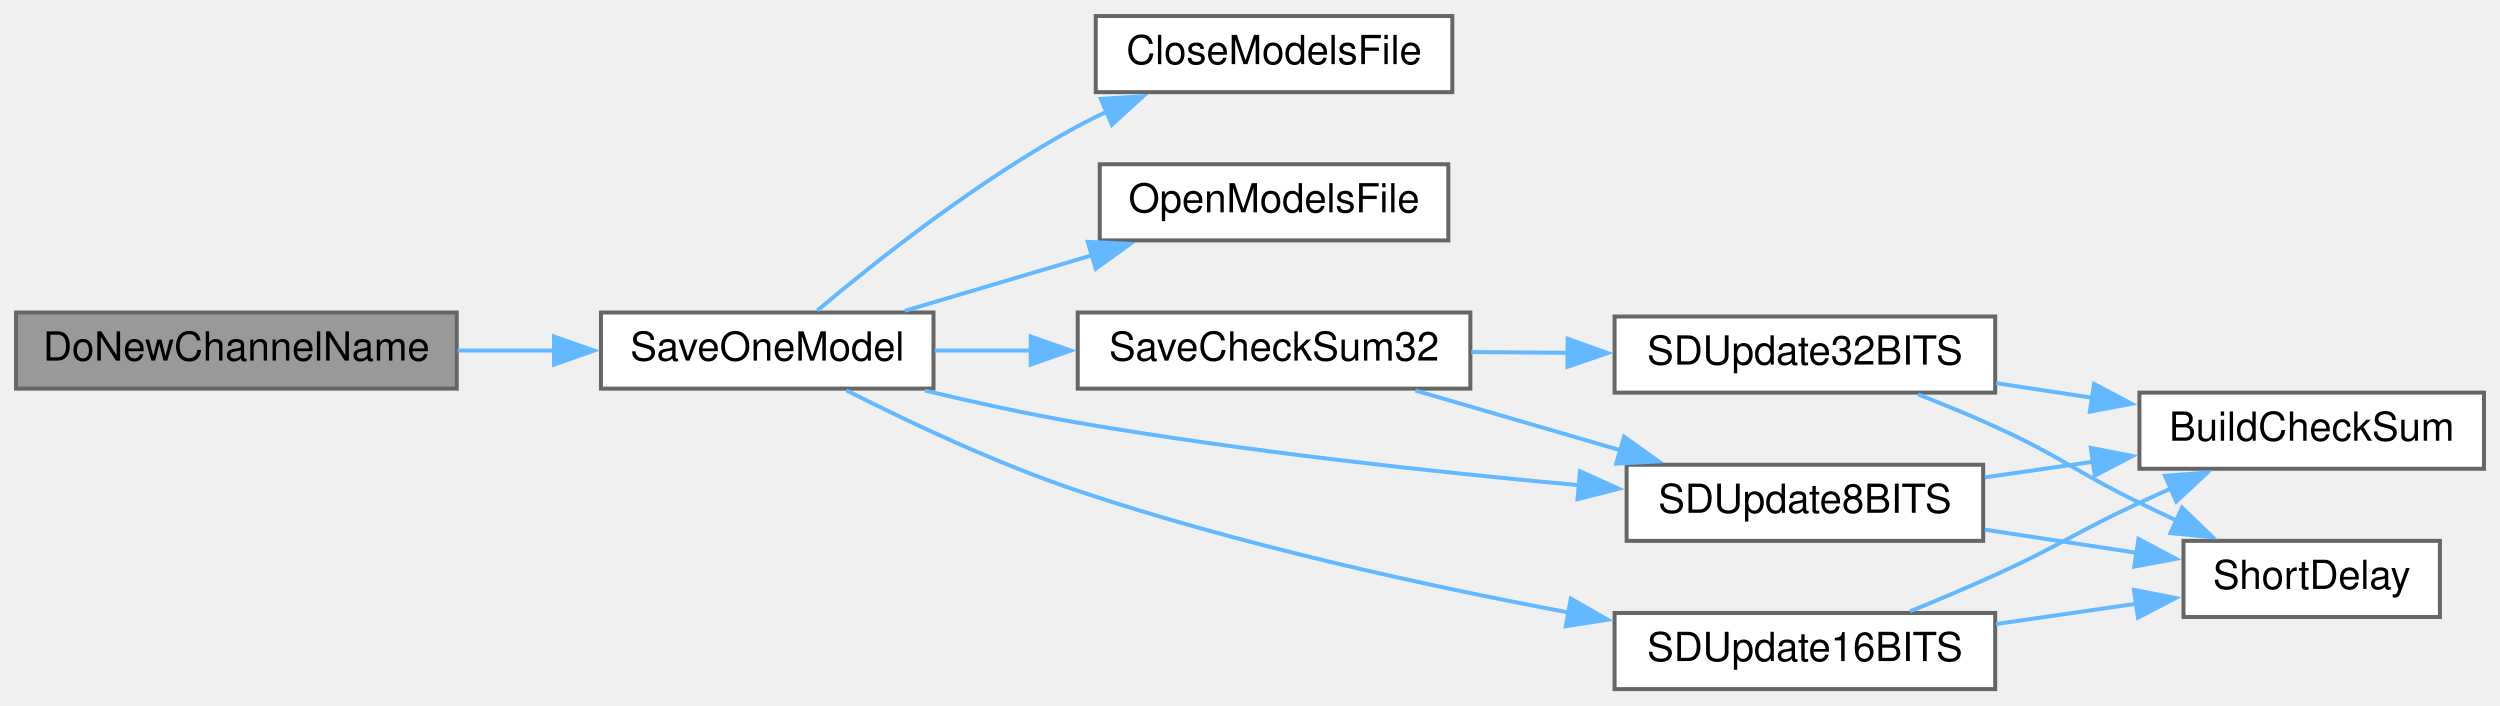
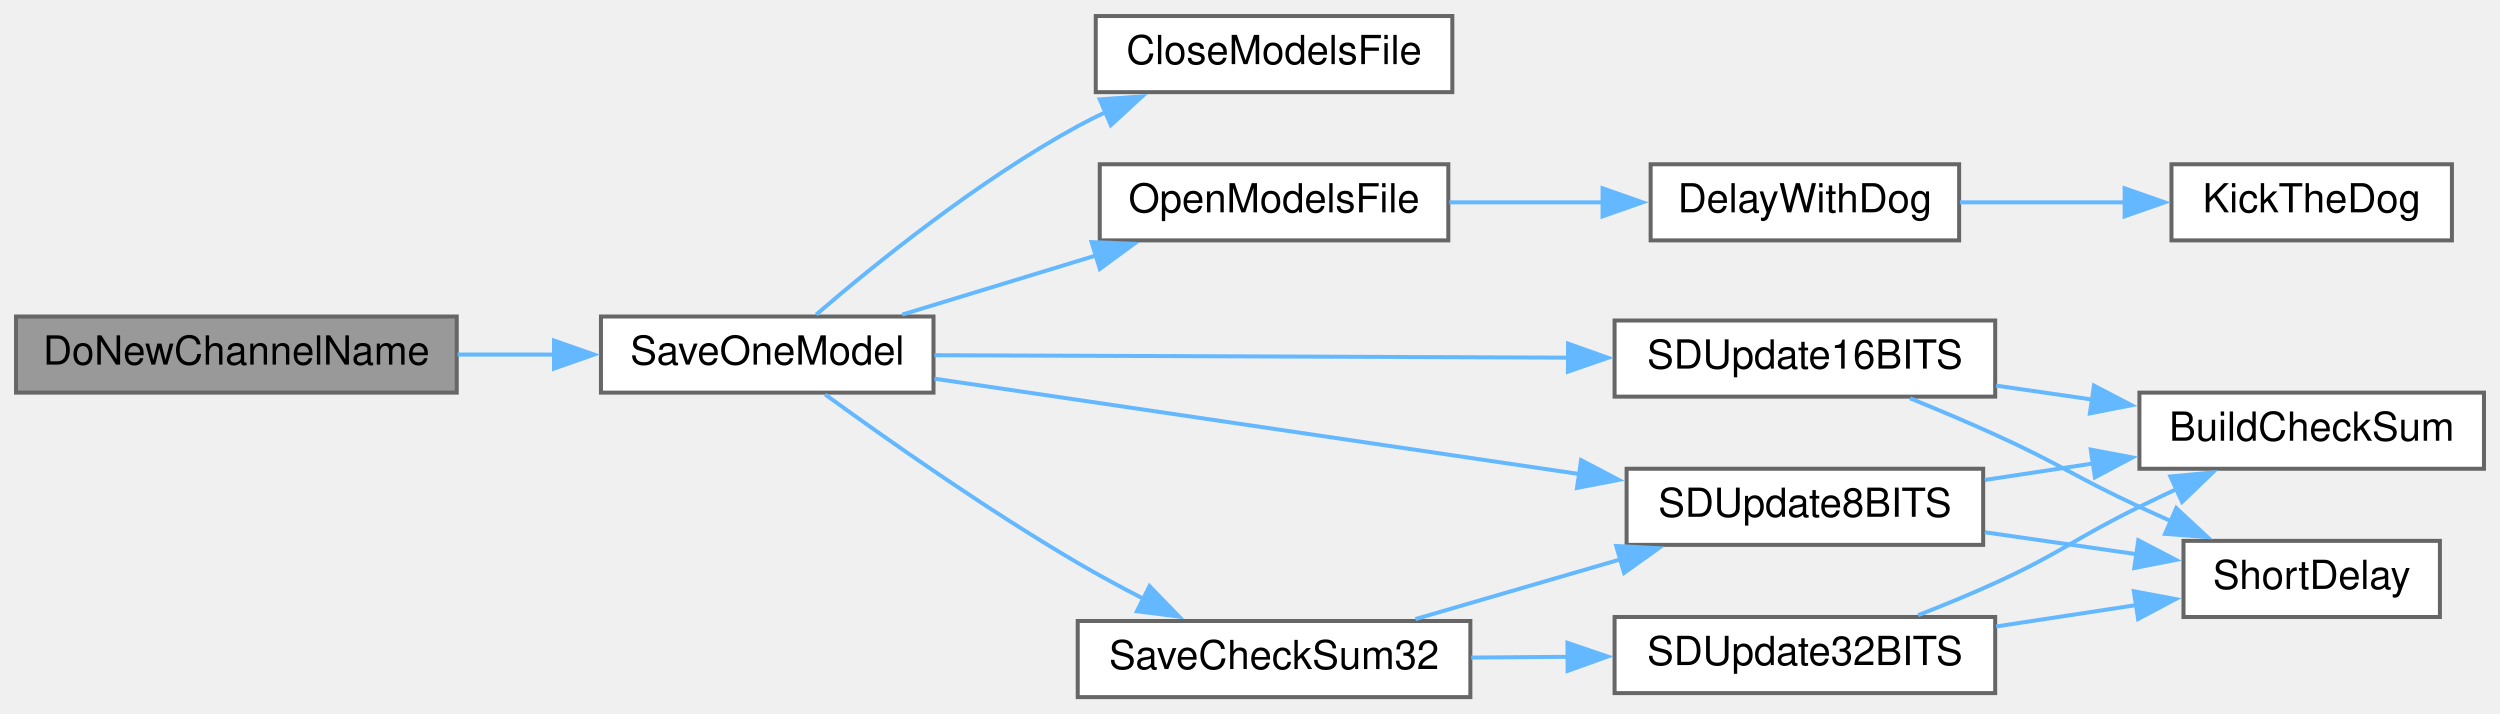
- <svg xmlns="http://www.w3.org/2000/svg" xmlns:xlink="http://www.w3.org/1999/xlink" width="624pt" height="176pt" viewBox="0.00 0.00 624.00 176.00">
-   <g id="graph0" class="graph" transform="scale(1 1) rotate(0) translate(4 172)">
+ <svg xmlns="http://www.w3.org/2000/svg" xmlns:xlink="http://www.w3.org/1999/xlink" width="624pt" height="178pt" viewBox="0.00 0.00 624.00 178.00">
+   <g id="graph0" class="graph" transform="scale(1 1) rotate(0) translate(4 174)">
    <g id="node1" class="node">
      <g id="a_node1">
        <a xlink:title=" ">
-           <polygon fill="#999999" stroke="#666666" points="110,-94 0,-94 0,-75 110,-75 110,-94" />
-           <text text-anchor="middle" x="55" y="-82" font-family="Helvetica,sans-Serif" font-size="10.00">DoNewChannelName</text>
+           <polygon fill="#999999" stroke="#666666" points="110,-95 0,-95 0,-76 110,-76 110,-95" />
+           <text text-anchor="middle" x="55" y="-83" font-family="Helvetica,sans-Serif" font-size="10.00">DoNewChannelName</text>
        </a>
      </g>
    </g>
    <g id="node2" class="node">
      <g id="a_node2">
        <a xlink:href="TransmitterCode_2src_2main_8cpp.html#ab5210e90502030d9f8864752dd70dc20" target="_top" xlink:title=" ">
-           <polygon fill="white" stroke="#666666" points="229,-94 146,-94 146,-75 229,-75 229,-94" />
-           <text text-anchor="middle" x="187.5" y="-82" font-family="Helvetica,sans-Serif" font-size="10.00">SaveOneModel</text>
+           <polygon fill="white" stroke="#666666" points="229,-95 146,-95 146,-76 229,-76 229,-95" />
+           <text text-anchor="middle" x="187.5" y="-83" font-family="Helvetica,sans-Serif" font-size="10.00">SaveOneModel</text>
        </a>
      </g>
    </g>
    <g id="edge1" class="edge">
-       <path fill="none" stroke="#63b8ff" d="M110.21,-84.5C118.21,-84.5 126.44,-84.5 134.39,-84.5" />
-       <polygon fill="#63b8ff" stroke="#63b8ff" points="134.28,-88 144.28,-84.5 134.28,-81 134.28,-88" />
+       <path fill="none" stroke="#63b8ff" d="M110.21,-85.5C118.21,-85.5 126.44,-85.5 134.39,-85.5" />
+       <polygon fill="#63b8ff" stroke="#63b8ff" points="134.28,-89 144.28,-85.5 134.28,-82 134.28,-89" />
    </g>
    <g id="node3" class="node">
      <g id="a_node3">
        <a xlink:href="TransmitterCode_2src_2main_8cpp.html#a6922974b734cfe3a511e074a2d6ac33c" target="_top" xlink:title=" ">
-           <polygon fill="white" stroke="#666666" points="358.5,-168 269.5,-168 269.5,-149 358.5,-149 358.5,-168" />
-           <text text-anchor="middle" x="314" y="-156" font-family="Helvetica,sans-Serif" font-size="10.00">CloseModelsFile</text>
+           <polygon fill="white" stroke="#666666" points="358.5,-170 269.5,-170 269.5,-151 358.5,-151 358.5,-170" />
+           <text text-anchor="middle" x="314" y="-158" font-family="Helvetica,sans-Serif" font-size="10.00">CloseModelsFile</text>
        </a>
      </g>
    </g>
    <g id="edge2" class="edge">
-       <path fill="none" stroke="#63b8ff" d="M200.01,-94.5C214.42,-106.63 240.24,-127.12 265,-140.5 267.35,-141.77 269.8,-142.98 272.3,-144.15" />
-       <polygon fill="#63b8ff" stroke="#63b8ff" points="270.77,-147.3 281.35,-148 273.52,-140.86 270.77,-147.3" />
+       <path fill="none" stroke="#63b8ff" d="M199.73,-95.48C214.06,-107.81 239.99,-128.85 265,-142.5 267.22,-143.71 269.54,-144.88 271.91,-145.99" />
+       <polygon fill="#63b8ff" stroke="#63b8ff" points="270.5,-149.2 281.07,-149.93 273.27,-142.76 270.5,-149.2" />
    </g>
    <g id="node4" class="node">
      <g id="a_node4">
        <a xlink:href="TransmitterCode_2src_2main_8cpp.html#ae7618f38a148877bc5681be58cba8354" target="_top" xlink:title=" ">
-           <polygon fill="white" stroke="#666666" points="357.5,-131 270.5,-131 270.5,-112 357.5,-112 357.5,-131" />
-           <text text-anchor="middle" x="314" y="-119" font-family="Helvetica,sans-Serif" font-size="10.00">OpenModelsFile</text>
+           <polygon fill="white" stroke="#666666" points="357.5,-133 270.5,-133 270.5,-114 357.5,-114 357.5,-133" />
+           <text text-anchor="middle" x="314" y="-121" font-family="Helvetica,sans-Serif" font-size="10.00">OpenModelsFile</text>
        </a>
      </g>
    </g>
    <g id="edge3" class="edge">
-       <path fill="none" stroke="#63b8ff" d="M221.86,-94.42C236.24,-98.69 253.25,-103.74 268.67,-108.32" />
-       <polygon fill="#63b8ff" stroke="#63b8ff" points="267.51,-111.63 278.09,-111.13 269.5,-104.92 267.51,-111.63" />
+       <path fill="none" stroke="#63b8ff" d="M221.21,-95.48C236.08,-100.02 253.87,-105.45 269.82,-110.32" />
+       <polygon fill="#63b8ff" stroke="#63b8ff" points="268.47,-113.57 279.06,-113.14 270.52,-106.87 268.47,-113.57" />
+     </g>
+     <g id="node7" class="node">
+       <g id="a_node7">
+         <a xlink:href="TransmitterCode_2src_2main_8cpp.html#a9ec95181a743e446cdec2e0fbf569f2c" target="_top" xlink:title=" ">
+           <polygon fill="white" stroke="#666666" points="363,-19 265,-19 265,0 363,0 363,-19" />
+           <text text-anchor="middle" x="314" y="-7" font-family="Helvetica,sans-Serif" font-size="10.00">SaveCheckSum32</text>
+         </a>
+       </g>
+     </g>
+     <g id="edge6" class="edge">
+       <path fill="none" stroke="#63b8ff" d="M201.96,-75.54C216.97,-64.63 242.14,-46.9 265,-33.5 270.32,-30.38 276.11,-27.26 281.76,-24.36" />
+       <polygon fill="#63b8ff" stroke="#63b8ff" points="282.92,-27.7 290.29,-20.1 279.78,-21.44 282.92,-27.7" />
+     </g>
+     <g id="node11" class="node">
+       <g id="a_node11">
+         <a xlink:href="TransmitterCode_2src_2main_8cpp.html#a512ed84f4270bd62e922cd7dd82fd427" target="_top" xlink:title=" ">
+           <polygon fill="white" stroke="#666666" points="491,-57 402,-57 402,-38 491,-38 491,-57" />
+           <text text-anchor="middle" x="446.5" y="-45" font-family="Helvetica,sans-Serif" font-size="10.00">SDUpdate8BITS</text>
+         </a>
+       </g>
+     </g>
+     <g id="edge16" class="edge">
+       <path fill="none" stroke="#63b8ff" d="M229.22,-79.48C272.73,-73.05 341.94,-62.81 390.32,-55.66" />
+       <polygon fill="#63b8ff" stroke="#63b8ff" points="390.65,-59.15 400.03,-54.22 389.62,-52.22 390.65,-59.15" />
+     </g>
+     <g id="node12" class="node">
+       <g id="a_node12">
+         <a xlink:href="TransmitterCode_2src_2main_8cpp.html#ab050a5ccab59581ec4f14a916be9d97b" target="_top" xlink:title=" ">
+           <polygon fill="white" stroke="#666666" points="494,-94 399,-94 399,-75 494,-75 494,-94" />
+           <text text-anchor="middle" x="446.5" y="-82" font-family="Helvetica,sans-Serif" font-size="10.00">SDUpdate16BITS</text>
+         </a>
+       </g>
+     </g>
+     <g id="edge13" class="edge">
+       <path fill="none" stroke="#63b8ff" d="M229.22,-85.34C271.85,-85.18 339.16,-84.91 387.37,-84.73" />
+       <polygon fill="#63b8ff" stroke="#63b8ff" points="387.38,-88.23 397.36,-84.69 387.35,-81.23 387.38,-88.23" />
    </g>
    <g id="node5" class="node">
      <g id="a_node5">
-         <a xlink:href="TransmitterCode_2src_2main_8cpp.html#a9ec95181a743e446cdec2e0fbf569f2c" target="_top" xlink:title=" ">
-           <polygon fill="white" stroke="#666666" points="363,-94 265,-94 265,-75 363,-75 363,-94" />
-           <text text-anchor="middle" x="314" y="-82" font-family="Helvetica,sans-Serif" font-size="10.00">SaveCheckSum32</text>
+         <a xlink:href="TransmitterCode_2src_2main_8cpp.html#a3b1d8aa403e2724e55c71da3d9d13e7e" target="_top" xlink:title=" ">
+           <polygon fill="white" stroke="#666666" points="485,-133 408,-133 408,-114 485,-114 485,-133" />
+           <text text-anchor="middle" x="446.5" y="-121" font-family="Helvetica,sans-Serif" font-size="10.00">DelayWithDog</text>
        </a>
      </g>
    </g>
    <g id="edge4" class="edge">
-       <path fill="none" stroke="#63b8ff" d="M229.27,-84.5C236.98,-84.5 245.19,-84.5 253.35,-84.5" />
-       <polygon fill="#63b8ff" stroke="#63b8ff" points="253.26,-88 263.26,-84.5 253.26,-81 253.26,-88" />
-     </g>
-     <g id="node9" class="node">
-       <g id="a_node9">
-         <a xlink:href="TransmitterCode_2src_2main_8cpp.html#a512ed84f4270bd62e922cd7dd82fd427" target="_top" xlink:title=" ">
-           <polygon fill="white" stroke="#666666" points="491,-56 402,-56 402,-37 491,-37 491,-56" />
-           <text text-anchor="middle" x="446.5" y="-44" font-family="Helvetica,sans-Serif" font-size="10.00">SDUpdate8BITS</text>
-         </a>
-       </g>
-     </g>
-     <g id="edge14" class="edge">
-       <path fill="none" stroke="#63b8ff" d="M226.84,-74.52C238.98,-71.62 252.5,-68.66 265,-66.5 306.77,-59.3 354.46,-54.14 390.32,-50.87" />
-       <polygon fill="#63b8ff" stroke="#63b8ff" points="390.36,-54.38 400.02,-50.01 389.75,-47.41 390.36,-54.38" />
-     </g>
-     <g id="node10" class="node">
-       <g id="a_node10">
-         <a xlink:href="TransmitterCode_2src_2main_8cpp.html#ab050a5ccab59581ec4f14a916be9d97b" target="_top" xlink:title=" ">
-           <polygon fill="white" stroke="#666666" points="494,-19 399,-19 399,0 494,0 494,-19" />
-           <text text-anchor="middle" x="446.5" y="-7" font-family="Helvetica,sans-Serif" font-size="10.00">SDUpdate16BITS</text>
-         </a>
-       </g>
-     </g>
-     <g id="edge11" class="edge">
-       <path fill="none" stroke="#63b8ff" d="M207.23,-74.58C222.44,-66.85 244.64,-56.33 265,-49.5 305.09,-36.05 351.72,-25.85 387.54,-19.12" />
-       <polygon fill="#63b8ff" stroke="#63b8ff" points="388.08,-22.58 397.28,-17.33 386.81,-15.7 388.08,-22.58" />
+       <path fill="none" stroke="#63b8ff" d="M357.73,-123.5C370.02,-123.5 383.53,-123.5 396.19,-123.5" />
+       <polygon fill="#63b8ff" stroke="#63b8ff" points="396,-127 406,-123.5 396,-120 396,-127" />
    </g>
    <g id="node6" class="node">
      <g id="a_node6">
-         <a xlink:href="TransmitterCode_2src_2main_8cpp.html#a82e989b70d0f68854ead6262993255cc" target="_top" xlink:title=" ">
-           <polygon fill="white" stroke="#666666" points="494,-93 399,-93 399,-74 494,-74 494,-93" />
-           <text text-anchor="middle" x="446.5" y="-81" font-family="Helvetica,sans-Serif" font-size="10.00">SDUpdate32BITS</text>
+         <a xlink:href="ReceiverCode_2src_2main_8cpp.html#ada95a00a341e4a80176eda743a94ab2e" target="_top" xlink:title=" ">
+           <polygon fill="white" stroke="#666666" points="608,-133 538,-133 538,-114 608,-114 608,-133" />
+           <text text-anchor="middle" x="573" y="-121" font-family="Helvetica,sans-Serif" font-size="10.00">KickTheDog</text>
        </a>
      </g>
    </g>
    <g id="edge5" class="edge">
-       <path fill="none" stroke="#63b8ff" d="M363.22,-84.13C371.12,-84.07 379.37,-84.01 387.48,-83.94" />
-       <polygon fill="#63b8ff" stroke="#63b8ff" points="387.29,-87.45 397.26,-83.87 387.24,-80.45 387.29,-87.45" />
-     </g>
-     <g id="edge8" class="edge">
-       <path fill="none" stroke="#63b8ff" d="M349.29,-74.52C365.02,-69.93 383.88,-64.44 400.72,-59.54" />
-       <polygon fill="#63b8ff" stroke="#63b8ff" points="401.37,-63 409.99,-56.84 399.41,-56.28 401.37,-63" />
-     </g>
-     <g id="node7" class="node">
-       <g id="a_node7">
-         <a xlink:href="TransmitterCode_2src_2main_8cpp.html#a4a6675e3f0ebf8db35d21d829dcce052" target="_top" xlink:title=" ">
-           <polygon fill="white" stroke="#666666" points="616,-74 530,-74 530,-55 616,-55 616,-74" />
-           <text text-anchor="middle" x="573" y="-62" font-family="Helvetica,sans-Serif" font-size="10.00">BuildCheckSum</text>
-         </a>
-       </g>
-     </g>
-     <g id="edge6" class="edge">
-       <path fill="none" stroke="#63b8ff" d="M494.21,-76.37C502.09,-75.17 510.33,-73.91 518.36,-72.69" />
-       <polygon fill="#63b8ff" stroke="#63b8ff" points="518.69,-76.18 528.04,-71.21 517.63,-69.26 518.69,-76.18" />
+       <path fill="none" stroke="#63b8ff" d="M485.19,-123.5C498.28,-123.5 513.08,-123.5 526.72,-123.5" />
+       <polygon fill="#63b8ff" stroke="#63b8ff" points="526.31,-127 536.31,-123.5 526.31,-120 526.31,-127" />
    </g>
    <g id="node8" class="node">
      <g id="a_node8">
-         <a xlink:href="TransmitterCode_2src_2main_8cpp.html#aa5479d4f80459a9530b2e538f4048eb5" target="_top" xlink:title=" ">
-           <polygon fill="white" stroke="#666666" points="605,-37 541,-37 541,-18 605,-18 605,-37" />
-           <text text-anchor="middle" x="573" y="-25" font-family="Helvetica,sans-Serif" font-size="10.00">ShortDelay</text>
+         <a xlink:href="TransmitterCode_2src_2main_8cpp.html#a82e989b70d0f68854ead6262993255cc" target="_top" xlink:title=" ">
+           <polygon fill="white" stroke="#666666" points="494,-20 399,-20 399,-1 494,-1 494,-20" />
+           <text text-anchor="middle" x="446.5" y="-8" font-family="Helvetica,sans-Serif" font-size="10.00">SDUpdate32BITS</text>
        </a>
      </g>
    </g>
    <g id="edge7" class="edge">
-       <path fill="none" stroke="#63b8ff" d="M474.77,-73.55C481.14,-71.06 487.86,-68.3 494,-65.5 510.46,-58 513.75,-54.45 530,-46.5 533.06,-45 536.27,-43.47 539.49,-41.97" />
-       <polygon fill="#63b8ff" stroke="#63b8ff" points="540.64,-45.29 548.27,-37.94 537.73,-38.93 540.64,-45.29" />
+       <path fill="none" stroke="#63b8ff" d="M363.22,-9.87C371.12,-9.93 379.37,-9.99 387.48,-10.06" />
+       <polygon fill="#63b8ff" stroke="#63b8ff" points="387.24,-13.55 397.26,-10.13 387.29,-6.55 387.24,-13.55" />
+     </g>
+     <g id="edge10" class="edge">
+       <path fill="none" stroke="#63b8ff" d="M349.29,-19.48C365.02,-24.07 383.88,-29.56 400.72,-34.46" />
+       <polygon fill="#63b8ff" stroke="#63b8ff" points="399.41,-37.72 409.99,-37.16 401.37,-31 399.41,-37.72" />
+     </g>
+     <g id="node9" class="node">
+       <g id="a_node9">
+         <a xlink:href="TransmitterCode_2src_2main_8cpp.html#a4a6675e3f0ebf8db35d21d829dcce052" target="_top" xlink:title=" ">
+           <polygon fill="white" stroke="#666666" points="616,-76 530,-76 530,-57 616,-57 616,-76" />
+           <text text-anchor="middle" x="573" y="-64" font-family="Helvetica,sans-Serif" font-size="10.00">BuildCheckSum</text>
+         </a>
+       </g>
+     </g>
+     <g id="edge8" class="edge">
+       <path fill="none" stroke="#63b8ff" d="M474.77,-20.45C481.14,-22.94 487.86,-25.7 494,-28.5 510.46,-36 513.75,-39.55 530,-47.5 533.06,-49 536.27,-50.53 539.49,-52.03" />
+       <polygon fill="#63b8ff" stroke="#63b8ff" points="537.73,-55.07 548.27,-56.06 540.64,-48.71 537.73,-55.07" />
+     </g>
+     <g id="node10" class="node">
+       <g id="a_node10">
+         <a xlink:href="TransmitterCode_2src_2main_8cpp.html#aa5479d4f80459a9530b2e538f4048eb5" target="_top" xlink:title=" ">
+           <polygon fill="white" stroke="#666666" points="605,-39 541,-39 541,-20 605,-20 605,-39" />
+           <text text-anchor="middle" x="573" y="-27" font-family="Helvetica,sans-Serif" font-size="10.00">ShortDelay</text>
+         </a>
+       </g>
    </g>
    <g id="edge9" class="edge">
-       <path fill="none" stroke="#63b8ff" d="M491.39,-52.85C500.16,-54.11 509.45,-55.46 518.49,-56.76" />
-       <polygon fill="#63b8ff" stroke="#63b8ff" points="517.86,-60.21 528.26,-58.18 518.86,-53.28 517.86,-60.21" />
+       <path fill="none" stroke="#63b8ff" d="M494.21,-17.63C505.68,-19.38 517.91,-21.24 529.18,-22.97" />
+       <polygon fill="#63b8ff" stroke="#63b8ff" points="528.61,-26.42 539.03,-24.47 529.67,-19.5 528.61,-26.42" />
    </g>
-     <g id="edge10" class="edge">
-       <path fill="none" stroke="#63b8ff" d="M491.39,-39.8C503.7,-37.92 517.06,-35.88 529.3,-34.02" />
-       <polygon fill="#63b8ff" stroke="#63b8ff" points="529.76,-37.49 539.12,-32.52 528.71,-30.57 529.76,-37.49" />
+     <g id="edge11" class="edge">
+       <path fill="none" stroke="#63b8ff" d="M491.39,-54.2C500.16,-55.54 509.45,-56.95 518.49,-58.33" />
+       <polygon fill="#63b8ff" stroke="#63b8ff" points="517.85,-61.78 528.26,-59.82 518.9,-54.86 517.85,-61.78" />
    </g>
    <g id="edge12" class="edge">
-       <path fill="none" stroke="#63b8ff" d="M472.75,-19.41C479.68,-22.24 487.17,-25.4 494,-28.5 510.29,-35.89 513.77,-38.97 530,-46.5 532.58,-47.7 535.26,-48.91 537.97,-50.12" />
-       <polygon fill="#63b8ff" stroke="#63b8ff" points="536.39,-53.25 546.96,-54.04 539.2,-46.83 536.39,-53.25" />
+       <path fill="none" stroke="#63b8ff" d="M491.39,-41.15C503.7,-39.37 517.06,-37.44 529.3,-35.67" />
+       <polygon fill="#63b8ff" stroke="#63b8ff" points="529.72,-39.15 539.12,-34.25 528.72,-32.22 529.72,-39.15" />
    </g>
-     <g id="edge13" class="edge">
-       <path fill="none" stroke="#63b8ff" d="M494.21,-16.25C505.68,-17.91 517.91,-19.68 529.18,-21.31" />
-       <polygon fill="#63b8ff" stroke="#63b8ff" points="528.63,-24.77 539.03,-22.73 529.63,-17.84 528.63,-24.77" />
+     <g id="edge14" class="edge">
+       <path fill="none" stroke="#63b8ff" d="M494.21,-77.75C502.09,-76.61 510.33,-75.42 518.36,-74.25" />
+       <polygon fill="#63b8ff" stroke="#63b8ff" points="518.65,-77.75 528.04,-72.86 517.64,-70.82 518.65,-77.75" />
+     </g>
+     <g id="edge15" class="edge">
+       <path fill="none" stroke="#63b8ff" d="M472.75,-74.59C479.68,-71.76 487.17,-68.6 494,-65.5 510.29,-58.11 513.77,-55.03 530,-47.5 532.58,-46.3 535.26,-45.09 537.97,-43.88" />
+       <polygon fill="#63b8ff" stroke="#63b8ff" points="539.2,-47.17 546.96,-39.96 536.39,-40.75 539.2,-47.17" />
    </g>
  </g>
</svg>
